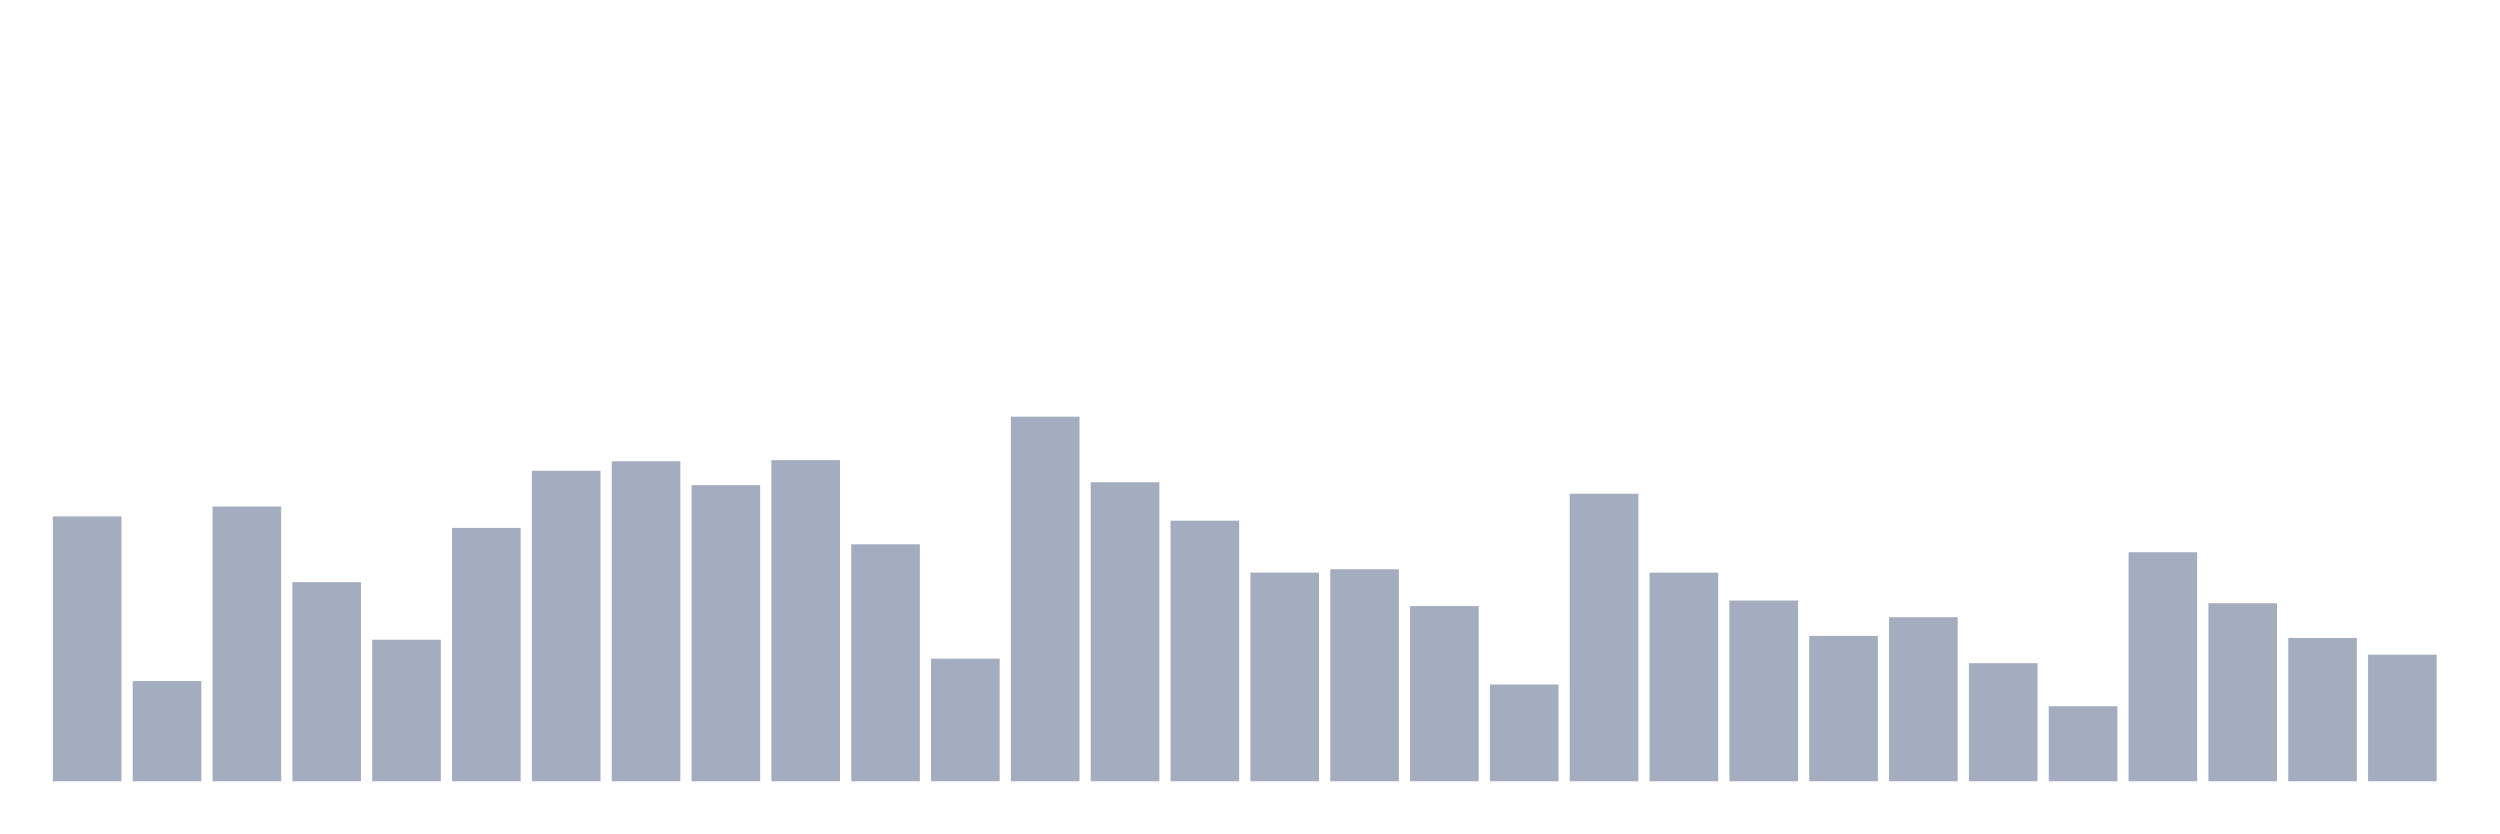
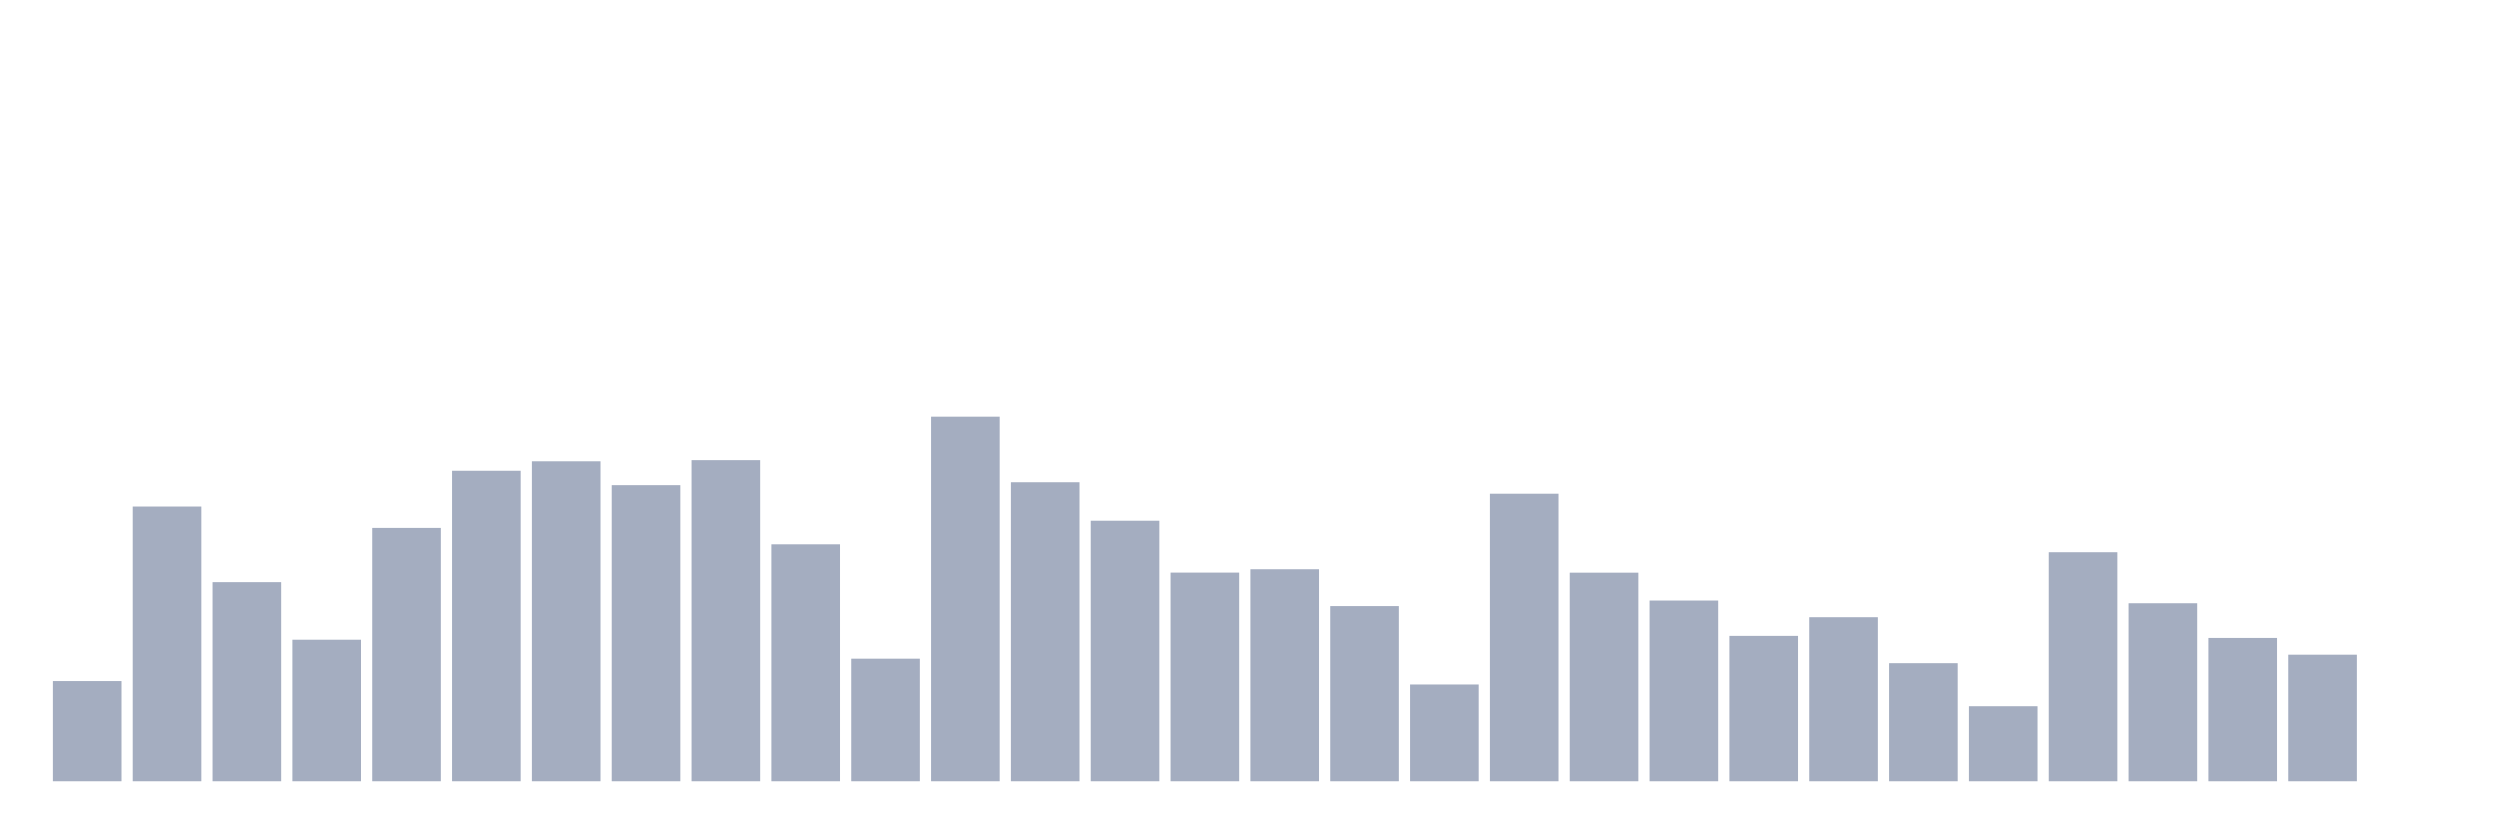
<svg xmlns="http://www.w3.org/2000/svg" viewBox="0 0 480 160">
  <g transform="translate(10,10)">
-     <rect class="bar" x="0.153" width="13.175" y="89.142" height="50.858" fill="rgb(164,173,192)" />
-     <rect class="bar" x="15.482" width="13.175" y="120.762" height="19.238" fill="rgb(164,173,192)" />
-     <rect class="bar" x="30.81" width="13.175" y="87.254" height="52.746" fill="rgb(164,173,192)" />
-     <rect class="bar" x="46.138" width="13.175" y="101.771" height="38.229" fill="rgb(164,173,192)" />
-     <rect class="bar" x="61.466" width="13.175" y="112.826" height="27.174" fill="rgb(164,173,192)" />
-     <rect class="bar" x="76.794" width="13.175" y="91.358" height="48.642" fill="rgb(164,173,192)" />
-     <rect class="bar" x="92.123" width="13.175" y="80.385" height="59.615" fill="rgb(164,173,192)" />
-     <rect class="bar" x="107.451" width="13.175" y="78.565" height="61.435" fill="rgb(164,173,192)" />
-     <rect class="bar" x="122.779" width="13.175" y="83.149" height="56.851" fill="rgb(164,173,192)" />
-     <rect class="bar" x="138.107" width="13.175" y="78.346" height="61.654" fill="rgb(164,173,192)" />
-     <rect class="bar" x="153.436" width="13.175" y="94.505" height="45.495" fill="rgb(164,173,192)" />
-     <rect class="bar" x="168.764" width="13.175" y="116.466" height="23.534" fill="rgb(164,173,192)" />
-     <rect class="bar" x="184.092" width="13.175" y="70" height="70" fill="rgb(164,173,192)" />
-     <rect class="bar" x="199.42" width="13.175" y="82.588" height="57.412" fill="rgb(164,173,192)" />
-     <rect class="bar" x="214.748" width="13.175" y="89.977" height="50.023" fill="rgb(164,173,192)" />
-     <rect class="bar" x="230.077" width="13.175" y="99.937" height="40.063" fill="rgb(164,173,192)" />
-     <rect class="bar" x="245.405" width="13.175" y="99.294" height="40.706" fill="rgb(164,173,192)" />
-     <rect class="bar" x="260.733" width="13.175" y="106.368" height="33.632" fill="rgb(164,173,192)" />
-     <rect class="bar" x="276.061" width="13.175" y="121.419" height="18.581" fill="rgb(164,173,192)" />
-     <rect class="bar" x="291.39" width="13.175" y="84.791" height="55.209" fill="rgb(164,173,192)" />
-     <rect class="bar" x="306.718" width="13.175" y="99.951" height="40.049" fill="rgb(164,173,192)" />
-     <rect class="bar" x="322.046" width="13.175" y="105.301" height="34.699" fill="rgb(164,173,192)" />
-     <rect class="bar" x="337.374" width="13.175" y="112.088" height="27.912" fill="rgb(164,173,192)" />
-     <rect class="bar" x="352.702" width="13.175" y="108.503" height="31.497" fill="rgb(164,173,192)" />
-     <rect class="bar" x="368.031" width="13.175" y="117.328" height="22.672" fill="rgb(164,173,192)" />
-     <rect class="bar" x="383.359" width="13.175" y="125.592" height="14.408" fill="rgb(164,173,192)" />
-     <rect class="bar" x="398.687" width="13.175" y="96.024" height="43.976" fill="rgb(164,173,192)" />
-     <rect class="bar" x="414.015" width="13.175" y="105.821" height="34.179" fill="rgb(164,173,192)" />
-     <rect class="bar" x="429.344" width="13.175" y="112.484" height="27.516" fill="rgb(164,173,192)" />
-     <rect class="bar" x="444.672" width="13.175" y="115.7" height="24.3" fill="rgb(164,173,192)" />
+     <rect class="bar" x="0.153" width="13.175" y="120.762" height="19.238" fill="rgb(164,173,192)" />
+     <rect class="bar" x="15.482" width="13.175" y="87.254" height="52.746" fill="rgb(164,173,192)" />
+     <rect class="bar" x="30.81" width="13.175" y="101.771" height="38.229" fill="rgb(164,173,192)" />
+     <rect class="bar" x="46.138" width="13.175" y="112.826" height="27.174" fill="rgb(164,173,192)" />
+     <rect class="bar" x="61.466" width="13.175" y="91.358" height="48.642" fill="rgb(164,173,192)" />
+     <rect class="bar" x="76.794" width="13.175" y="80.385" height="59.615" fill="rgb(164,173,192)" />
+     <rect class="bar" x="92.123" width="13.175" y="78.565" height="61.435" fill="rgb(164,173,192)" />
+     <rect class="bar" x="107.451" width="13.175" y="83.149" height="56.851" fill="rgb(164,173,192)" />
+     <rect class="bar" x="122.779" width="13.175" y="78.346" height="61.654" fill="rgb(164,173,192)" />
+     <rect class="bar" x="138.107" width="13.175" y="94.505" height="45.495" fill="rgb(164,173,192)" />
+     <rect class="bar" x="153.436" width="13.175" y="116.466" height="23.534" fill="rgb(164,173,192)" />
+     <rect class="bar" x="168.764" width="13.175" y="70" height="70" fill="rgb(164,173,192)" />
+     <rect class="bar" x="184.092" width="13.175" y="82.588" height="57.412" fill="rgb(164,173,192)" />
+     <rect class="bar" x="199.42" width="13.175" y="89.977" height="50.023" fill="rgb(164,173,192)" />
+     <rect class="bar" x="214.748" width="13.175" y="99.937" height="40.063" fill="rgb(164,173,192)" />
+     <rect class="bar" x="230.077" width="13.175" y="99.294" height="40.706" fill="rgb(164,173,192)" />
+     <rect class="bar" x="245.405" width="13.175" y="106.368" height="33.632" fill="rgb(164,173,192)" />
+     <rect class="bar" x="260.733" width="13.175" y="121.419" height="18.581" fill="rgb(164,173,192)" />
+     <rect class="bar" x="276.061" width="13.175" y="84.791" height="55.209" fill="rgb(164,173,192)" />
+     <rect class="bar" x="291.39" width="13.175" y="99.951" height="40.049" fill="rgb(164,173,192)" />
+     <rect class="bar" x="306.718" width="13.175" y="105.301" height="34.699" fill="rgb(164,173,192)" />
+     <rect class="bar" x="322.046" width="13.175" y="112.088" height="27.912" fill="rgb(164,173,192)" />
+     <rect class="bar" x="337.374" width="13.175" y="108.503" height="31.497" fill="rgb(164,173,192)" />
+     <rect class="bar" x="352.702" width="13.175" y="117.328" height="22.672" fill="rgb(164,173,192)" />
+     <rect class="bar" x="368.031" width="13.175" y="125.592" height="14.408" fill="rgb(164,173,192)" />
+     <rect class="bar" x="383.359" width="13.175" y="96.024" height="43.976" fill="rgb(164,173,192)" />
+     <rect class="bar" x="398.687" width="13.175" y="105.821" height="34.179" fill="rgb(164,173,192)" />
+     <rect class="bar" x="414.015" width="13.175" y="112.484" height="27.516" fill="rgb(164,173,192)" />
+     <rect class="bar" x="429.344" width="13.175" y="115.7" height="24.3" fill="rgb(164,173,192)" />
+     <rect class="bar" x="444.672" width="13.175" y="140" height="0" fill="rgb(164,173,192)" />
  </g>
</svg>
